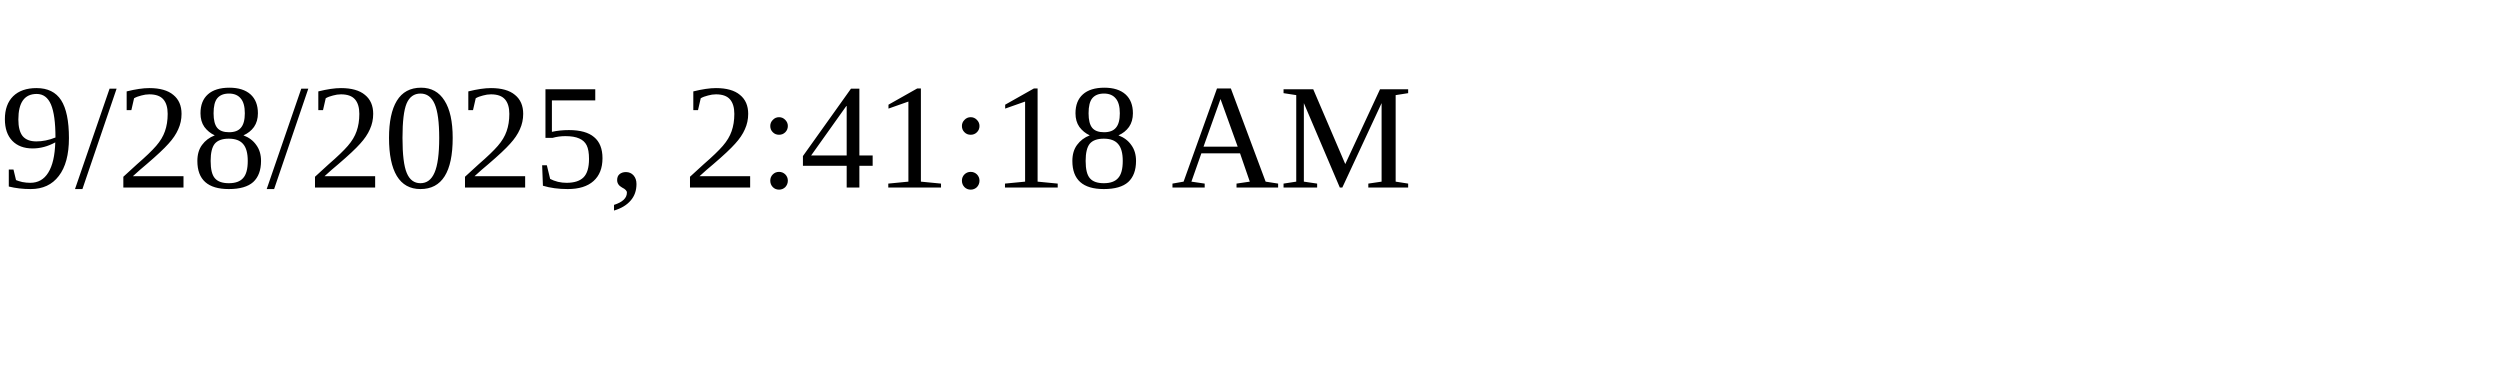
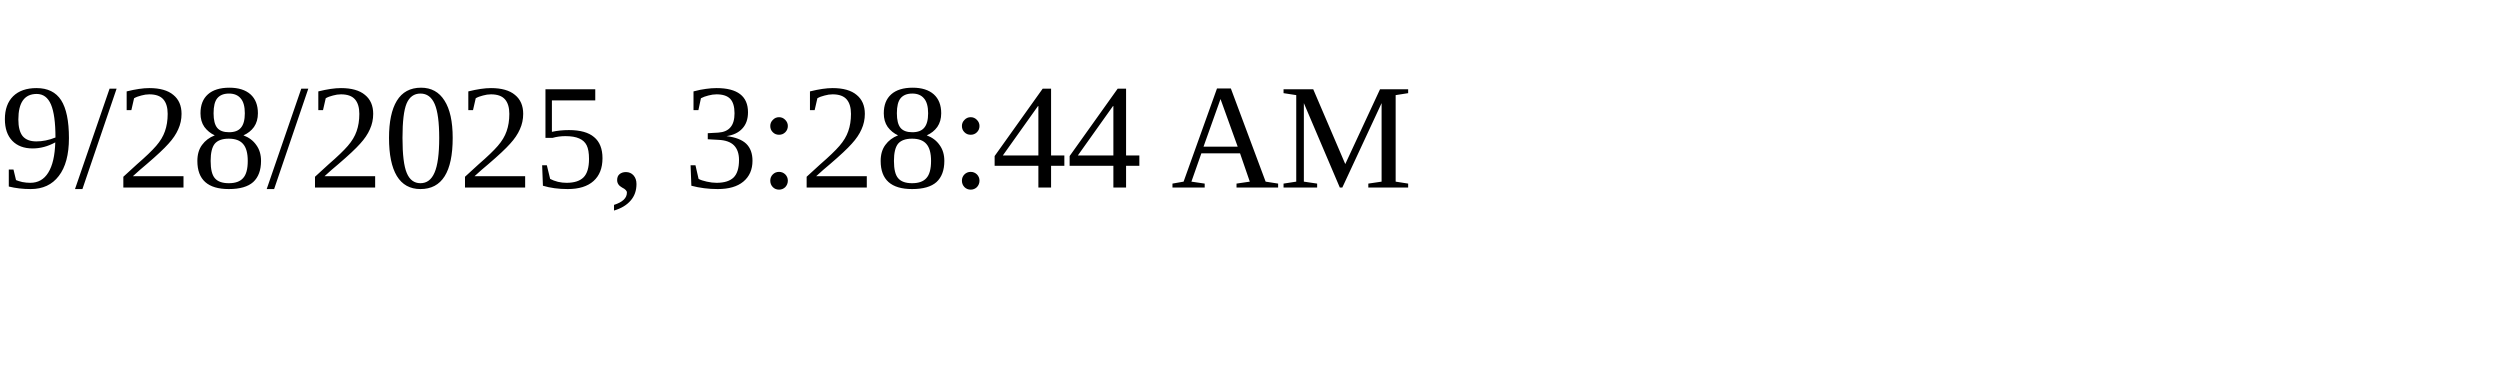
<svg xmlns="http://www.w3.org/2000/svg" height="30" width="200">
-   <text x="0" y="15">9/28/2025, 2:41:18 AM</text>
+   <text x="0" y="15">9/28/2025, 3:28:44 AM</text>
</svg>
